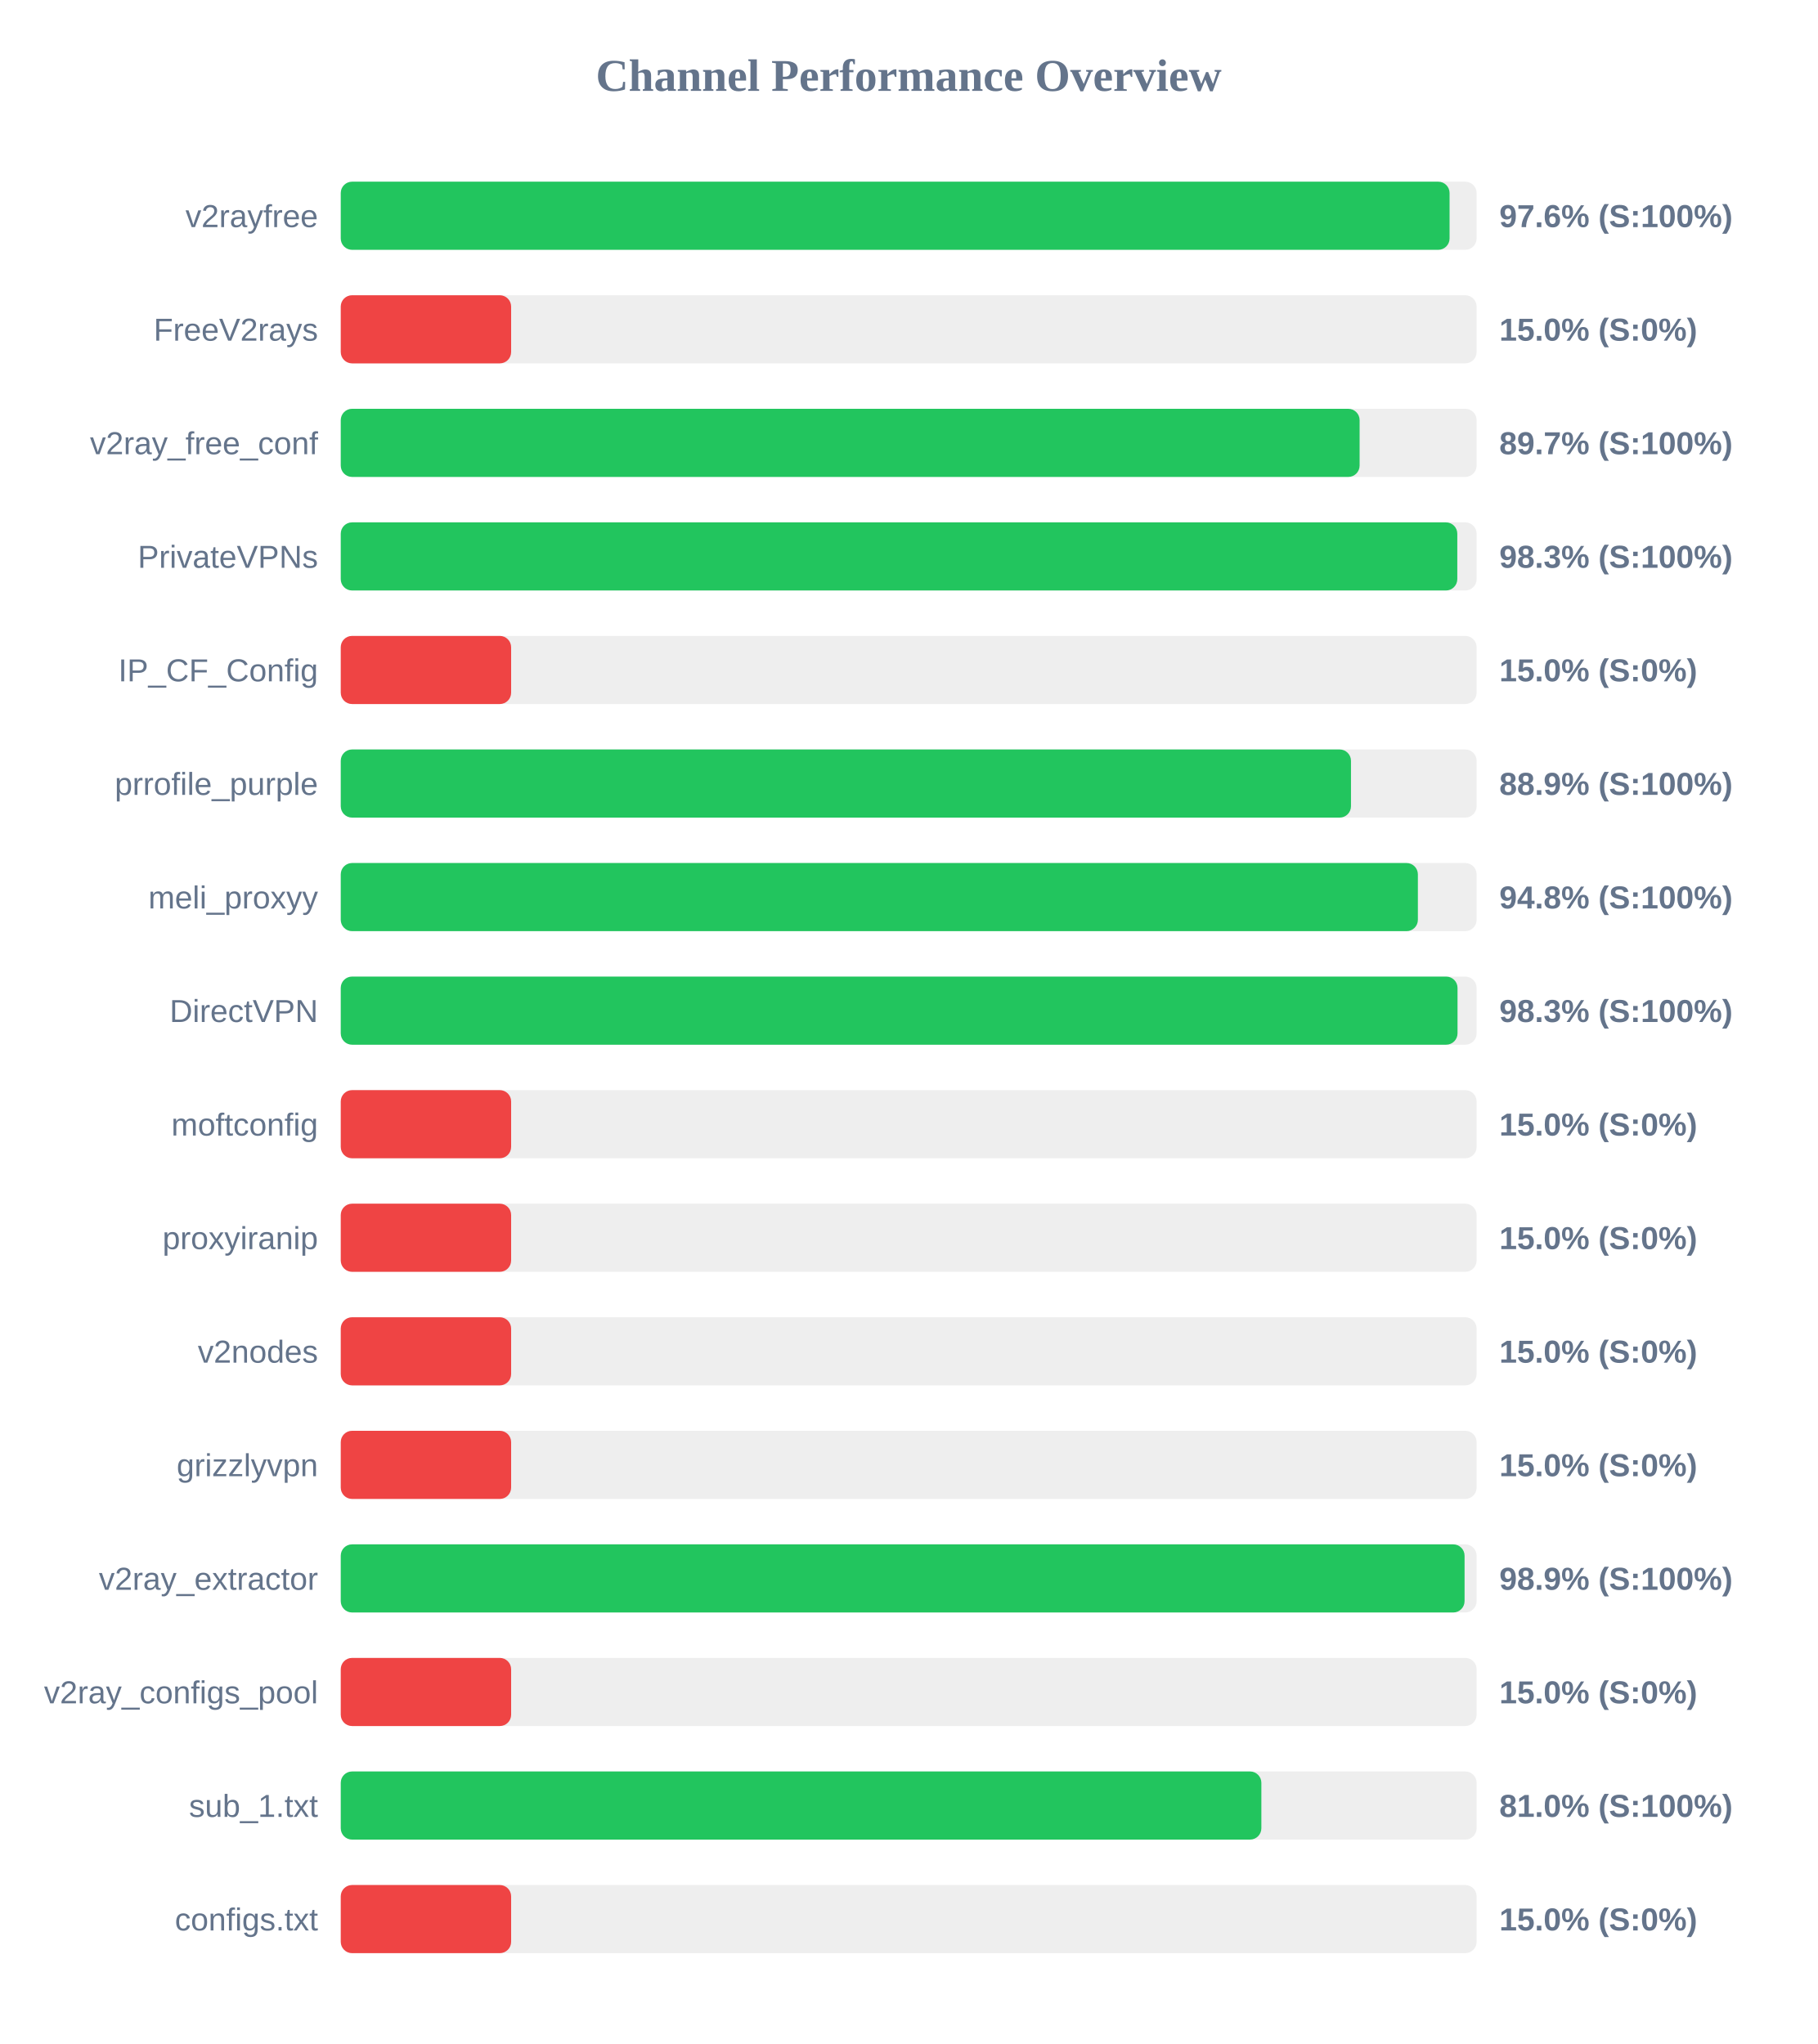
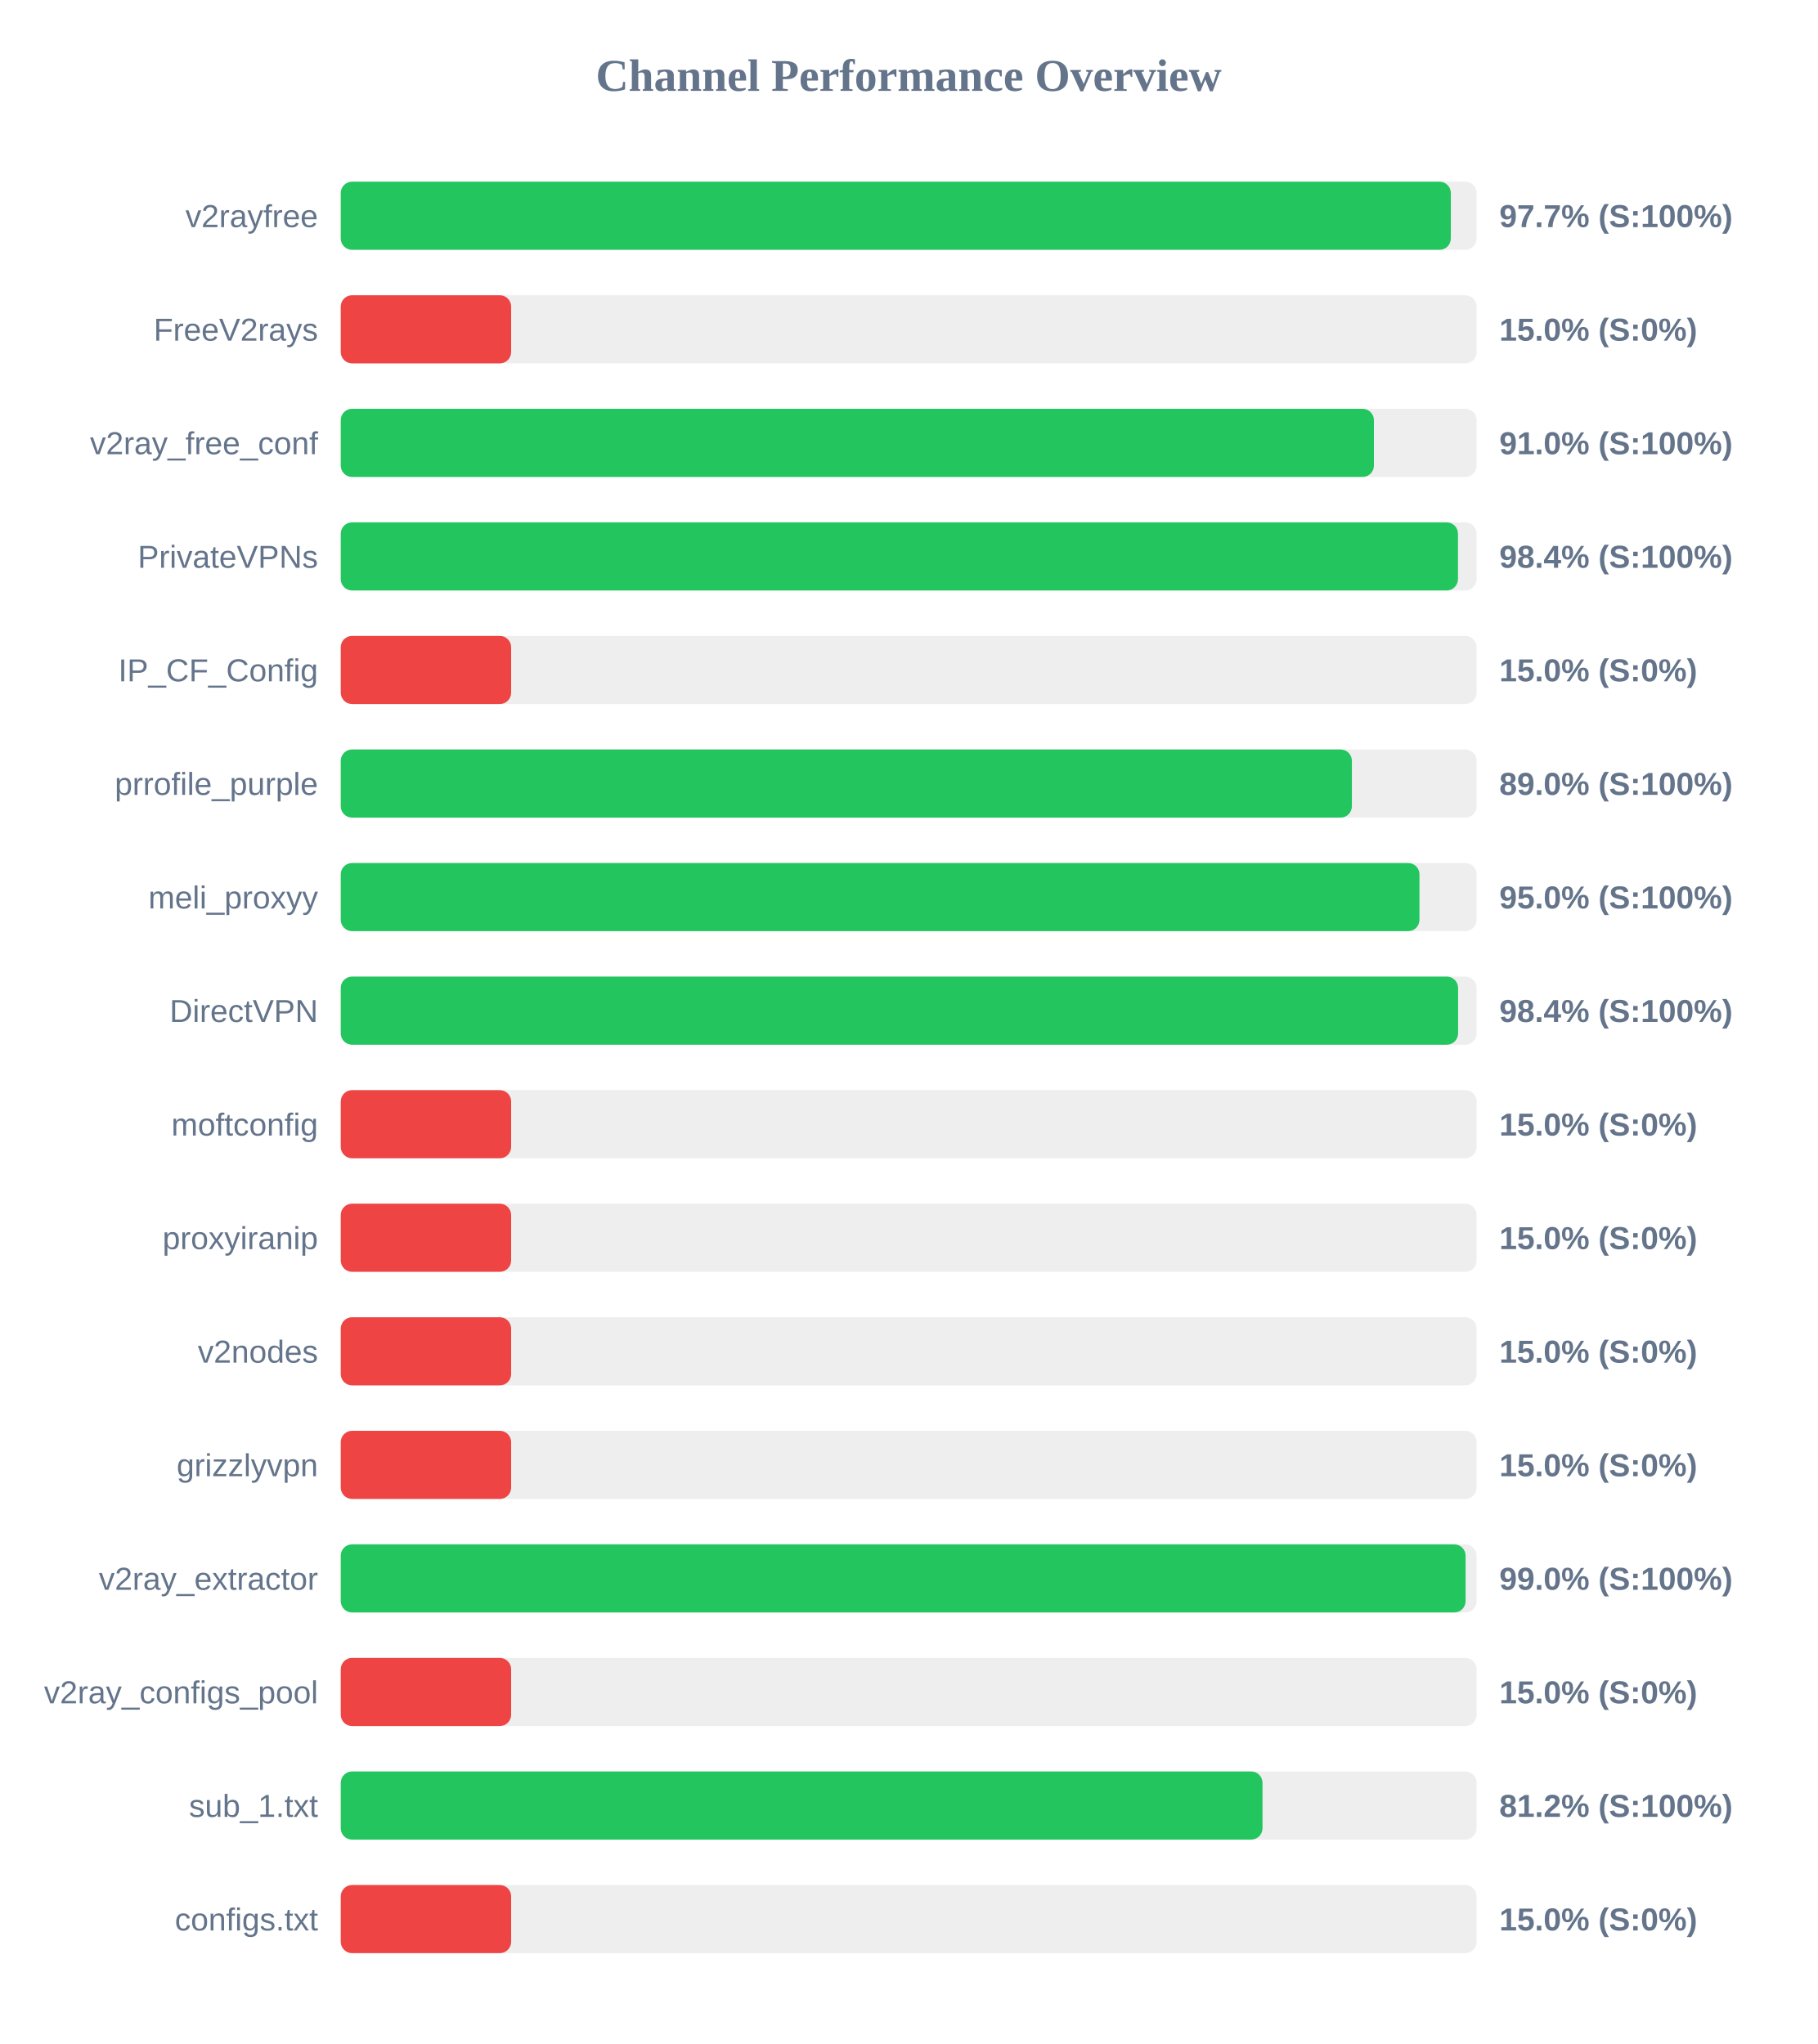
<svg xmlns="http://www.w3.org/2000/svg" width="800" height="900" version="1.1">
  <style>
        .row { font: 14px Arial; fill: #64748b; }
        .score { font: bold 14px Arial; fill: #64748b; }
    </style>
  <text x="400" y="40" text-anchor="middle" font-size="20px" font-weight="bold" fill="#64748b">Channel Performance Overview</text>
  <rect x="150" y="80" width="500" height="30" fill="#eee" rx="5" />
-   <rect x="150" y="80" width="488.1" height="30" fill="#22c55e" rx="5" />
+   <rect x="150" y="80" width="488.65" height="30" fill="#22c55e" rx="5" />
  <text x="140" y="100" text-anchor="end" class="row">v2rayfree</text>
-   <text x="660" y="100" text-anchor="start" class="score">97.6% (S:100%)</text>
+   <text x="660" y="100" text-anchor="start" class="score">97.7% (S:100%)</text>
  <rect x="150" y="130" width="500" height="30" fill="#eee" rx="5" />
  <rect x="150" y="130" width="75.0" height="30" fill="#ef4444" rx="5" />
  <text x="140" y="150" text-anchor="end" class="row">FreeV2rays</text>
  <text x="660" y="150" text-anchor="start" class="score">15.0% (S:0%)</text>
  <rect x="150" y="180" width="500" height="30" fill="#eee" rx="5" />
-   <rect x="150" y="180" width="448.5" height="30" fill="#22c55e" rx="5" />
+   <rect x="150" y="180" width="454.8" height="30" fill="#22c55e" rx="5" />
  <text x="140" y="200" text-anchor="end" class="row">v2ray_free_conf</text>
-   <text x="660" y="200" text-anchor="start" class="score">89.7% (S:100%)</text>
+   <text x="660" y="200" text-anchor="start" class="score">91.0% (S:100%)</text>
  <rect x="150" y="230" width="500" height="30" fill="#eee" rx="5" />
-   <rect x="150" y="230" width="491.5" height="30" fill="#22c55e" rx="5" />
+   <rect x="150" y="230" width="491.8" height="30" fill="#22c55e" rx="5" />
  <text x="140" y="250" text-anchor="end" class="row">PrivateVPNs</text>
-   <text x="660" y="250" text-anchor="start" class="score">98.3% (S:100%)</text>
+   <text x="660" y="250" text-anchor="start" class="score">98.4% (S:100%)</text>
  <rect x="150" y="280" width="500" height="30" fill="#eee" rx="5" />
  <rect x="150" y="280" width="75.0" height="30" fill="#ef4444" rx="5" />
  <text x="140" y="300" text-anchor="end" class="row">IP_CF_Config</text>
  <text x="660" y="300" text-anchor="start" class="score">15.0% (S:0%)</text>
  <rect x="150" y="330" width="500" height="30" fill="#eee" rx="5" />
-   <rect x="150" y="330" width="444.7" height="30" fill="#22c55e" rx="5" />
+   <rect x="150" y="330" width="445.1" height="30" fill="#22c55e" rx="5" />
  <text x="140" y="350" text-anchor="end" class="row">prrofile_purple</text>
-   <text x="660" y="350" text-anchor="start" class="score">88.9% (S:100%)</text>
+   <text x="660" y="350" text-anchor="start" class="score">89.0% (S:100%)</text>
  <rect x="150" y="380" width="500" height="30" fill="#eee" rx="5" />
-   <rect x="150" y="380" width="474.15" height="30" fill="#22c55e" rx="5" />
+   <rect x="150" y="380" width="474.85" height="30" fill="#22c55e" rx="5" />
  <text x="140" y="400" text-anchor="end" class="row">meli_proxyy</text>
-   <text x="660" y="400" text-anchor="start" class="score">94.8% (S:100%)</text>
+   <text x="660" y="400" text-anchor="start" class="score">95.0% (S:100%)</text>
  <rect x="150" y="430" width="500" height="30" fill="#eee" rx="5" />
-   <rect x="150" y="430" width="491.6" height="30" fill="#22c55e" rx="5" />
+   <rect x="150" y="430" width="491.85" height="30" fill="#22c55e" rx="5" />
  <text x="140" y="450" text-anchor="end" class="row">DirectVPN</text>
-   <text x="660" y="450" text-anchor="start" class="score">98.3% (S:100%)</text>
+   <text x="660" y="450" text-anchor="start" class="score">98.4% (S:100%)</text>
  <rect x="150" y="480" width="500" height="30" fill="#eee" rx="5" />
  <rect x="150" y="480" width="75.0" height="30" fill="#ef4444" rx="5" />
  <text x="140" y="500" text-anchor="end" class="row">moftconfig</text>
  <text x="660" y="500" text-anchor="start" class="score">15.0% (S:0%)</text>
  <rect x="150" y="530" width="500" height="30" fill="#eee" rx="5" />
  <rect x="150" y="530" width="75.0" height="30" fill="#ef4444" rx="5" />
  <text x="140" y="550" text-anchor="end" class="row">proxyiranip</text>
  <text x="660" y="550" text-anchor="start" class="score">15.0% (S:0%)</text>
  <rect x="150" y="580" width="500" height="30" fill="#eee" rx="5" />
  <rect x="150" y="580" width="75.0" height="30" fill="#ef4444" rx="5" />
  <text x="140" y="600" text-anchor="end" class="row">v2nodes</text>
  <text x="660" y="600" text-anchor="start" class="score">15.0% (S:0%)</text>
  <rect x="150" y="630" width="500" height="30" fill="#eee" rx="5" />
  <rect x="150" y="630" width="75.0" height="30" fill="#ef4444" rx="5" />
  <text x="140" y="650" text-anchor="end" class="row">grizzlyvpn</text>
  <text x="660" y="650" text-anchor="start" class="score">15.0% (S:0%)</text>
  <rect x="150" y="680" width="500" height="30" fill="#eee" rx="5" />
-   <rect x="150" y="680" width="494.7" height="30" fill="#22c55e" rx="5" />
+   <rect x="150" y="680" width="495.15" height="30" fill="#22c55e" rx="5" />
  <text x="140" y="700" text-anchor="end" class="row">v2ray_extractor</text>
-   <text x="660" y="700" text-anchor="start" class="score">98.9% (S:100%)</text>
+   <text x="660" y="700" text-anchor="start" class="score">99.0% (S:100%)</text>
  <rect x="150" y="730" width="500" height="30" fill="#eee" rx="5" />
  <rect x="150" y="730" width="75.0" height="30" fill="#ef4444" rx="5" />
  <text x="140" y="750" text-anchor="end" class="row">v2ray_configs_pool</text>
  <text x="660" y="750" text-anchor="start" class="score">15.0% (S:0%)</text>
  <rect x="150" y="780" width="500" height="30" fill="#eee" rx="5" />
-   <rect x="150" y="780" width="405.25" height="30" fill="#22c55e" rx="5" />
+   <rect x="150" y="780" width="405.75" height="30" fill="#22c55e" rx="5" />
  <text x="140" y="800" text-anchor="end" class="row">sub_1.txt</text>
-   <text x="660" y="800" text-anchor="start" class="score">81.0% (S:100%)</text>
+   <text x="660" y="800" text-anchor="start" class="score">81.2% (S:100%)</text>
  <rect x="150" y="830" width="500" height="30" fill="#eee" rx="5" />
  <rect x="150" y="830" width="75.0" height="30" fill="#ef4444" rx="5" />
  <text x="140" y="850" text-anchor="end" class="row">configs.txt</text>
  <text x="660" y="850" text-anchor="start" class="score">15.0% (S:0%)</text>
</svg>
